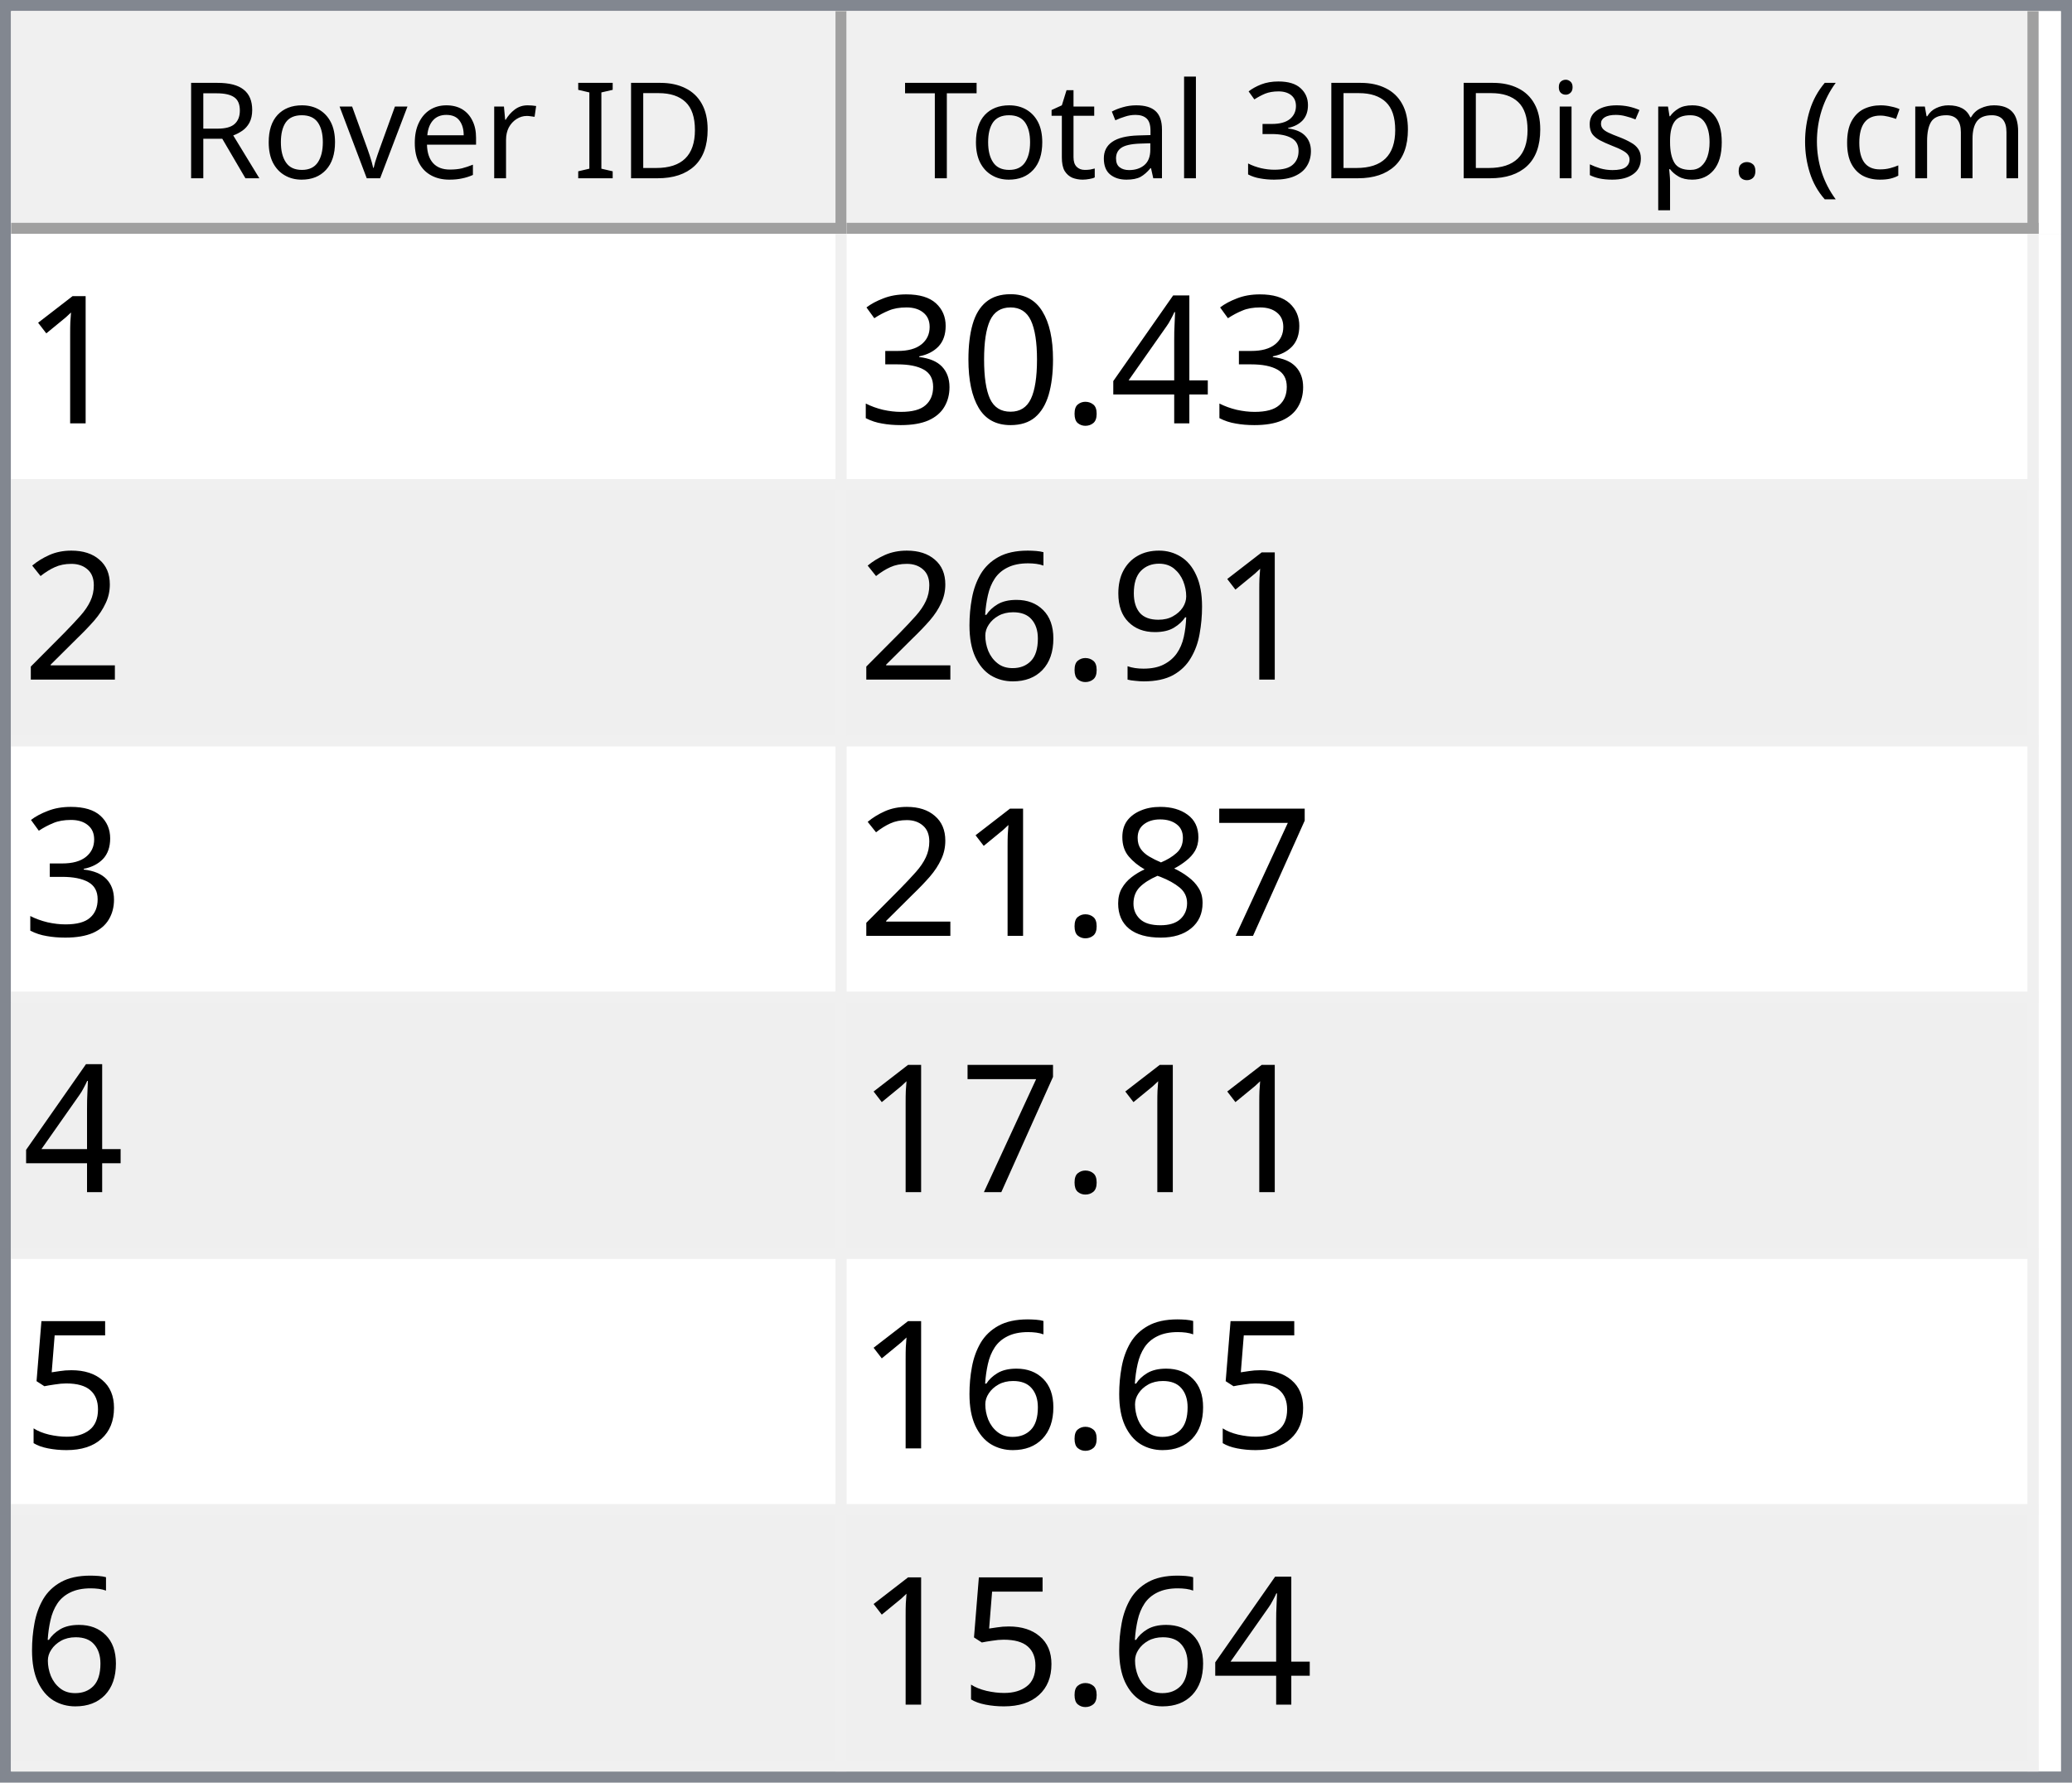
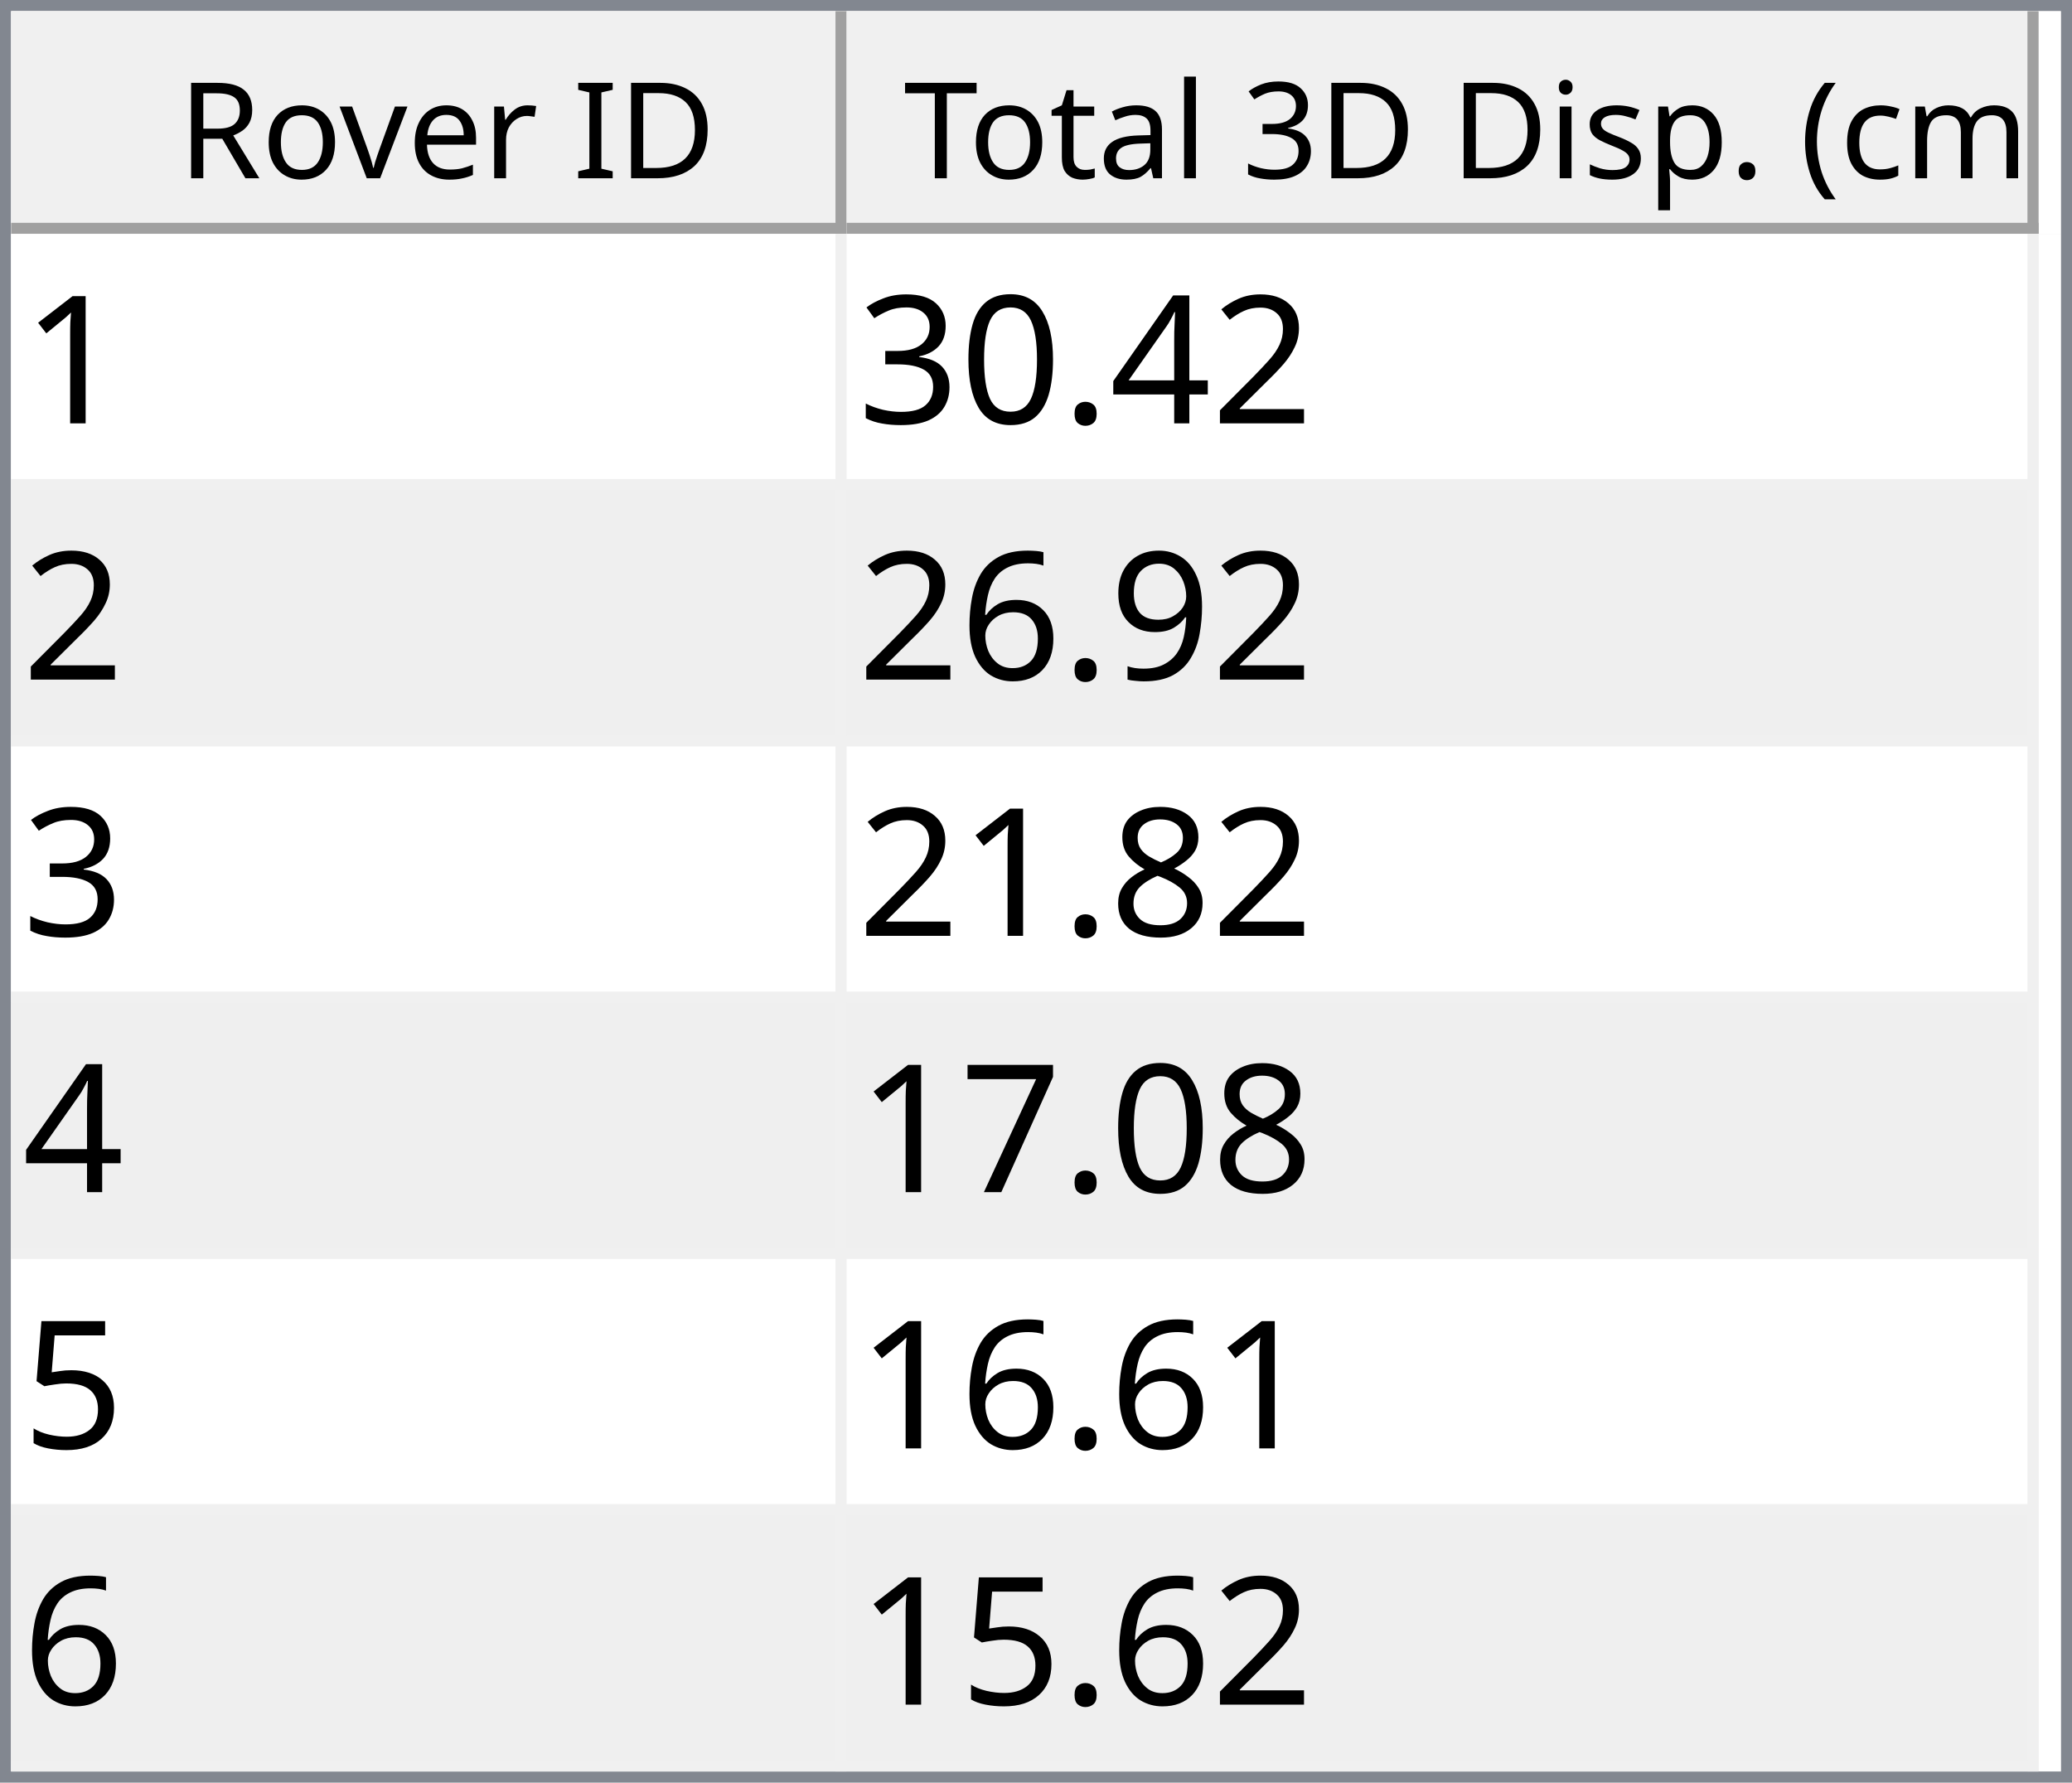
<svg xmlns="http://www.w3.org/2000/svg" style="fill-opacity:1; color-rendering:auto; color-interpolation:auto; text-rendering:auto; stroke:black; stroke-linecap:square; stroke-miterlimit:10; shape-rendering:auto; stroke-opacity:1; fill:black; stroke-dasharray:none; font-weight:normal; stroke-width:1; font-family:'Dialog'; font-style:normal; stroke-linejoin:miter; font-size:12px; stroke-dashoffset:0; image-rendering:auto;" width="186" height="160">
  <defs id="genericDefs" />
  <g>
    <defs id="defs1">
      <clipPath clipPathUnits="userSpaceOnUse" id="clipPath1">
        <path d="M0 0 L186 0 L186 160 L0 160 L0 0 Z" />
      </clipPath>
      <clipPath clipPathUnits="userSpaceOnUse" id="clipPath2">
        <path d="M0 0 L0 160 L186 160 L186 0 Z" />
      </clipPath>
      <clipPath clipPathUnits="userSpaceOnUse" id="clipPath3">
        <path d="M0 0 L0 20 L184 20 L184 0 Z" />
      </clipPath>
      <clipPath clipPathUnits="userSpaceOnUse" id="clipPath4">
        <path d="M0 0 L0 20 L75 20 L75 0 Z" />
      </clipPath>
      <clipPath clipPathUnits="userSpaceOnUse" id="clipPath5">
        <path d="M1 1 L1 19 L74 19 L74 1 Z" />
      </clipPath>
      <clipPath clipPathUnits="userSpaceOnUse" id="clipPath6">
        <path d="M0 0 L0 18 L73 18 L73 0 Z" />
      </clipPath>
      <clipPath clipPathUnits="userSpaceOnUse" id="clipPath7">
        <path d="M-0.5 -0.5 L-0.5 19.5 L74.5 19.5 L74.5 -0.5 Z" />
      </clipPath>
      <clipPath clipPathUnits="userSpaceOnUse" id="clipPath8">
        <path d="M0 0 L0 20 L107 20 L107 0 Z" />
      </clipPath>
      <clipPath clipPathUnits="userSpaceOnUse" id="clipPath9">
        <path d="M1 1 L1 19 L106 19 L106 1 Z" />
      </clipPath>
      <clipPath clipPathUnits="userSpaceOnUse" id="clipPath10">
        <path d="M0 0 L0 18 L105 18 L105 0 Z" />
      </clipPath>
      <clipPath clipPathUnits="userSpaceOnUse" id="clipPath11">
        <path d="M-0.5 -0.5 L-0.5 19.5 L106.5 19.5 L106.5 -0.5 Z" />
      </clipPath>
      <clipPath clipPathUnits="userSpaceOnUse" id="clipPath12">
        <path d="M0 0 L0 138 L184 138 L184 0 Z" />
      </clipPath>
      <clipPath clipPathUnits="userSpaceOnUse" id="clipPath13">
        <path d="M0 0 L0 138 L182 138 L182 0 Z" />
      </clipPath>
      <clipPath clipPathUnits="userSpaceOnUse" id="clipPath14">
        <path d="M-0.5 -0.5 L-0.5 137.5 L181.5 137.5 L181.5 -0.5 Z" />
      </clipPath>
      <clipPath clipPathUnits="userSpaceOnUse" id="clipPath15">
        <path d="M0 0 L0 22 L74 22 L74 0 Z" />
      </clipPath>
      <clipPath clipPathUnits="userSpaceOnUse" id="clipPath16">
        <path d="M0 0 L0 22 L106 22 L106 0 Z" />
      </clipPath>
      <font horiz-adv-x="64.551" id="font1">
        <font-face ascent="107.91" descent="25.098" units-per-em="100" style="font-style:normal; font-family:Segoe UI; font-weight:normal;" />
        <missing-glyph horiz-adv-x="64.551" d="M8.109 0 L8.109 68.266 L56.453 68.266 L56.453 0 L8.109 0 ZM15.328 7.234 L49.219 7.234 L49.219 61.031 L15.328 61.031 L15.328 7.234 Z" />
        <glyph unicode="D" horiz-adv-x="70.117" d="M9.188 0 L9.188 70.016 L28.516 70.016 Q65.531 70.016 65.531 35.891 Q65.531 19.672 55.25 9.836 Q44.969 0 27.734 0 L9.188 0 ZM17.391 62.594 L17.391 7.422 L27.828 7.422 Q41.609 7.422 49.273 14.797 Q56.938 22.172 56.938 35.688 Q56.938 62.594 28.328 62.594 L17.391 62.594 Z" />
        <glyph unicode="I" horiz-adv-x="26.611" d="M17.391 0 L9.188 0 L9.188 70.016 L17.391 70.016 L17.391 0 Z" />
        <glyph unicode=" " horiz-adv-x="27.393" d="" />
        <glyph unicode="r" horiz-adv-x="34.766" d="M34.188 41.891 Q32.078 43.5 28.125 43.5 Q23 43.5 19.555 38.672 Q16.109 33.844 16.109 25.484 L16.109 0 L8.109 0 L8.109 50 L16.109 50 L16.109 39.703 L16.312 39.703 Q18.016 44.969 21.531 47.922 Q25.047 50.875 29.391 50.875 Q32.516 50.875 34.188 50.203 L34.188 41.891 Z" />
        <glyph unicode="e" horiz-adv-x="52.295" d="M48.297 23 L12.984 23 Q13.188 14.656 17.484 10.109 Q21.781 5.562 29.297 5.562 Q37.75 5.562 44.828 11.141 L44.828 3.609 Q38.234 -1.172 27.391 -1.172 Q16.797 -1.172 10.742 5.641 Q4.688 12.453 4.688 24.812 Q4.688 36.469 11.305 43.82 Q17.922 51.172 27.734 51.172 Q37.547 51.172 42.922 44.828 Q48.297 38.484 48.297 27.203 L48.297 23 ZM40.094 29.781 Q40.047 36.719 36.75 40.578 Q33.453 44.438 27.594 44.438 Q21.922 44.438 17.969 40.383 Q14.016 36.328 13.094 29.781 L40.094 29.781 Z" />
        <glyph unicode="v" horiz-adv-x="47.9" d="M47.406 50 L27.484 0 L19.625 0 L0.688 50 L9.469 50 L22.172 13.672 Q23.578 9.672 23.922 6.688 L24.125 6.688 Q24.609 10.453 25.688 13.484 L38.969 50 L47.406 50 Z" />
        <glyph unicode="o" horiz-adv-x="58.594" d="M29 -1.172 Q17.922 -1.172 11.305 5.836 Q4.688 12.844 4.688 24.422 Q4.688 37.016 11.57 44.094 Q18.453 51.172 30.172 51.172 Q41.359 51.172 47.633 44.289 Q53.906 37.406 53.906 25.203 Q53.906 13.234 47.141 6.031 Q40.375 -1.172 29 -1.172 ZM29.594 44.438 Q21.875 44.438 17.383 39.188 Q12.891 33.938 12.891 24.703 Q12.891 15.828 17.43 10.695 Q21.969 5.562 29.594 5.562 Q37.359 5.562 41.531 10.594 Q45.703 15.625 45.703 24.906 Q45.703 34.281 41.531 39.359 Q37.359 44.438 29.594 44.438 Z" />
        <glyph unicode="R" horiz-adv-x="59.814" d="M59.375 0 L49.609 0 L37.891 19.625 Q36.281 22.359 34.766 24.289 Q33.25 26.219 31.664 27.438 Q30.078 28.656 28.25 29.219 Q26.422 29.781 24.125 29.781 L17.391 29.781 L17.391 0 L9.188 0 L9.188 70.016 L30.078 70.016 Q34.672 70.016 38.555 68.867 Q42.438 67.719 45.289 65.375 Q48.141 63.031 49.758 59.547 Q51.375 56.062 51.375 51.375 Q51.375 47.703 50.273 44.656 Q49.172 41.609 47.148 39.211 Q45.125 36.812 42.266 35.133 Q39.406 33.453 35.844 32.516 L35.844 32.328 Q37.594 31.547 38.891 30.547 Q40.188 29.547 41.359 28.18 Q42.531 26.812 43.68 25.078 Q44.828 23.344 46.234 21.047 L59.375 0 ZM17.391 62.594 L17.391 37.203 L28.516 37.203 Q31.594 37.203 34.203 38.133 Q36.812 39.062 38.719 40.797 Q40.625 42.531 41.703 45.047 Q42.781 47.562 42.781 50.688 Q42.781 56.297 39.141 59.445 Q35.5 62.594 28.609 62.594 L17.391 62.594 Z" />
        <glyph unicode=")" horiz-adv-x="30.176" d="M8.297 -15.922 L1.172 -15.922 Q16.406 2.344 16.406 26.812 Q16.406 51.469 1.078 70.016 L8.297 70.016 Q23.531 52.156 23.531 26.703 Q23.531 1.375 8.297 -15.922 Z" />
        <glyph unicode="m" horiz-adv-x="86.133" d="M79.109 0 L71.094 0 L71.094 28.719 Q71.094 37.016 68.531 40.727 Q65.969 44.438 59.906 44.438 Q54.781 44.438 51.195 39.75 Q47.609 35.062 47.609 28.516 L47.609 0 L39.594 0 L39.594 29.688 Q39.594 44.438 28.219 44.438 Q22.953 44.438 19.531 40.016 Q16.109 35.594 16.109 28.516 L16.109 0 L8.109 0 L8.109 50 L16.109 50 L16.109 42.094 L16.312 42.094 Q21.625 51.172 31.844 51.172 Q36.969 51.172 40.773 48.312 Q44.578 45.453 46 40.828 Q51.562 51.172 62.594 51.172 Q79.109 51.172 79.109 30.812 L79.109 0 Z" />
        <glyph unicode="c" horiz-adv-x="46.191" d="M42.188 2.297 Q36.422 -1.172 28.516 -1.172 Q17.828 -1.172 11.258 5.789 Q4.688 12.75 4.688 23.828 Q4.688 36.188 11.766 43.68 Q18.844 51.172 30.672 51.172 Q37.25 51.172 42.281 48.734 L42.281 40.531 Q36.719 44.438 30.375 44.438 Q22.703 44.438 17.797 38.945 Q12.891 33.453 12.891 24.516 Q12.891 15.719 17.508 10.641 Q22.125 5.562 29.891 5.562 Q36.422 5.562 42.188 9.906 L42.188 2.297 Z" />
        <glyph unicode="(" horiz-adv-x="30.176" d="M29.109 -15.922 L21.969 -15.922 Q6.844 1.375 6.844 26.703 Q6.844 52.156 21.969 70.016 L29.203 70.016 Q13.875 51.469 13.875 26.812 Q13.875 2.344 29.109 -15.922 Z" />
        <glyph unicode="." horiz-adv-x="21.68" d="M10.891 -1.078 Q8.641 -1.078 7.055 0.539 Q5.469 2.156 5.469 4.391 Q5.469 6.641 7.055 8.273 Q8.641 9.906 10.891 9.906 Q13.188 9.906 14.797 8.273 Q16.406 6.641 16.406 4.391 Q16.406 2.156 14.797 0.539 Q13.188 -1.078 10.891 -1.078 Z" />
        <glyph unicode="p" horiz-adv-x="58.789" d="M16.312 7.234 L16.109 7.234 L16.109 -23 L8.109 -23 L8.109 50 L16.109 50 L16.109 41.219 L16.312 41.219 Q22.219 51.172 33.594 51.172 Q43.266 51.172 48.688 44.461 Q54.109 37.75 54.109 26.469 Q54.109 13.922 48 6.375 Q41.891 -1.172 31.297 -1.172 Q21.578 -1.172 16.312 7.234 ZM16.109 27.391 L16.109 20.406 Q16.109 14.203 20.141 9.883 Q24.172 5.562 30.375 5.562 Q37.641 5.562 41.773 11.133 Q45.906 16.703 45.906 26.609 Q45.906 34.969 42.047 39.703 Q38.188 44.438 31.594 44.438 Q24.609 44.438 20.359 39.578 Q16.109 34.719 16.109 27.391 Z" />
        <glyph unicode="s" horiz-adv-x="42.432" d="M5.078 1.812 L5.078 10.406 Q11.625 5.562 19.484 5.562 Q30.031 5.562 30.031 12.594 Q30.031 14.594 29.125 15.992 Q28.219 17.391 26.68 18.461 Q25.141 19.531 23.07 20.383 Q21 21.234 18.609 22.172 Q15.281 23.484 12.766 24.828 Q10.25 26.172 8.57 27.859 Q6.891 29.547 6.031 31.695 Q5.172 33.844 5.172 36.719 Q5.172 40.234 6.789 42.945 Q8.406 45.656 11.086 47.484 Q13.766 49.312 17.211 50.242 Q20.656 51.172 24.312 51.172 Q30.812 51.172 35.938 48.922 L35.938 40.828 Q30.422 44.438 23.25 44.438 Q21 44.438 19.195 43.922 Q17.391 43.406 16.094 42.477 Q14.797 41.547 14.086 40.258 Q13.375 38.969 13.375 37.406 Q13.375 35.453 14.086 34.133 Q14.797 32.812 16.164 31.789 Q17.531 30.766 19.484 29.938 Q21.438 29.109 23.922 28.125 Q27.25 26.859 29.883 25.516 Q32.516 24.172 34.375 22.484 Q36.234 20.797 37.234 18.602 Q38.234 16.406 38.234 13.375 Q38.234 9.672 36.602 6.938 Q34.969 4.203 32.234 2.398 Q29.5 0.594 25.93 -0.289 Q22.359 -1.172 18.453 -1.172 Q10.75 -1.172 5.078 1.812 Z" />
        <glyph unicode="i" horiz-adv-x="24.219" d="M12.203 62.703 Q10.062 62.703 8.547 64.164 Q7.031 65.625 7.031 67.875 Q7.031 70.125 8.547 71.609 Q10.062 73.094 12.203 73.094 Q14.406 73.094 15.945 71.609 Q17.484 70.125 17.484 67.875 Q17.484 65.719 15.945 64.211 Q14.406 62.703 12.203 62.703 ZM16.109 0 L8.109 0 L8.109 50 L16.109 50 L16.109 0 Z" />
        <glyph unicode="3" horiz-adv-x="53.906" d="M46.531 19.828 Q46.531 15.094 44.75 11.211 Q42.969 7.328 39.719 4.57 Q36.469 1.812 31.93 0.297 Q27.391 -1.219 21.922 -1.219 Q11.922 -1.219 6 2.594 L6 11.188 Q13.094 5.609 22.219 5.609 Q25.875 5.609 28.828 6.539 Q31.781 7.469 33.906 9.227 Q36.031 10.984 37.18 13.477 Q38.328 15.969 38.328 19.094 Q38.328 32.812 18.797 32.812 L12.984 32.812 L12.984 39.594 L18.5 39.594 Q35.797 39.594 35.797 52.484 Q35.797 64.406 22.609 64.406 Q15.188 64.406 8.688 59.422 L8.688 67.188 Q15.375 71.188 24.609 71.188 Q29 71.188 32.57 69.969 Q36.141 68.75 38.68 66.555 Q41.219 64.359 42.609 61.281 Q44 58.203 44 54.5 Q44 40.672 30.031 36.719 L30.031 36.531 Q33.594 36.141 36.625 34.797 Q39.656 33.453 41.852 31.305 Q44.047 29.156 45.289 26.25 Q46.531 23.344 46.531 19.828 Z" />
        <glyph unicode="l" horiz-adv-x="24.219" d="M16.109 0 L8.109 0 L8.109 74.031 L16.109 74.031 L16.109 0 Z" />
        <glyph unicode="a" horiz-adv-x="50.879" d="M43.891 0 L35.891 0 L35.891 7.812 L35.688 7.812 Q30.469 -1.172 20.312 -1.172 Q12.844 -1.172 8.617 2.781 Q4.391 6.734 4.391 13.281 Q4.391 27.297 20.906 29.594 L35.891 31.688 Q35.891 44.438 25.594 44.438 Q16.547 44.438 9.281 38.281 L9.281 46.484 Q16.656 51.172 26.266 51.172 Q43.891 51.172 43.891 32.516 L43.891 0 ZM35.891 25.297 L23.828 23.641 Q18.266 22.859 15.43 20.875 Q12.594 18.891 12.594 13.875 Q12.594 10.203 15.211 7.883 Q17.828 5.562 22.172 5.562 Q28.125 5.562 32.008 9.742 Q35.891 13.922 35.891 20.312 L35.891 25.297 Z" />
        <glyph unicode="t" horiz-adv-x="33.887" d="M31.297 0.484 Q28.469 -1.078 23.828 -1.078 Q10.688 -1.078 10.688 13.578 L10.688 43.172 L2.094 43.172 L2.094 50 L10.688 50 L10.688 62.203 L18.703 64.797 L18.703 50 L31.297 50 L31.297 43.172 L18.703 43.172 L18.703 14.984 Q18.703 9.969 20.414 7.82 Q22.125 5.672 26.078 5.672 Q29.109 5.672 31.297 7.328 L31.297 0.484 Z" />
        <glyph unicode="T" horiz-adv-x="52.393" d="M50.594 62.594 L30.375 62.594 L30.375 0 L22.172 0 L22.172 62.594 L2 62.594 L2 70.016 L50.594 70.016 L50.594 62.594 Z" />
      </font>
      <font horiz-adv-x="75.0" id="font2">
        <font-face ascent="100.537" descent="21.973" units-per-em="100" style="font-style:normal; font-family:sans-serif; font-weight:normal;" />
        <missing-glyph horiz-adv-x="75.0" d="M12.5 0 L12.5 62.5 L62.5 62.5 L62.5 0 L12.5 0 ZM14.062 1.562 L60.938 1.562 L60.938 60.938 L14.062 60.938 L14.062 1.562 Z" />
        <glyph unicode="1" horiz-adv-x="55.615" d="M37.25 0 L28.469 0 L28.469 56 Q25.297 52.984 20.141 49.953 Q14.984 46.922 10.891 45.406 L10.891 53.906 Q18.266 57.375 23.781 62.305 Q29.297 67.234 31.594 71.875 L37.25 71.875 L37.25 0 Z" />
+         <glyph unicode="2" horiz-adv-x="55.615" d="M50.344 8.453 L50.344 0 L3.031 0 Q2.938 3.172 4.047 6.109 Q5.859 10.938 9.836 15.625 Q13.812 20.312 21.344 26.469 Q33.016 36.031 37.117 41.625 Q41.219 47.219 41.219 52.203 Q41.219 57.422 37.477 61.008 Q33.734 64.594 27.734 64.594 Q21.391 64.594 17.578 60.789 Q13.766 56.984 13.719 50.25 L4.688 51.172 Q5.609 61.281 11.664 66.578 Q17.719 71.875 27.938 71.875 Q38.234 71.875 44.242 66.164 Q50.25 60.453 50.25 52 Q50.25 47.703 48.492 43.555 Q46.734 39.406 42.656 34.812 Q38.578 30.219 29.109 22.219 Q21.188 15.578 18.945 13.211 Q16.703 10.844 15.234 8.453 L50.344 8.453 Z" />
        <glyph unicode="4" horiz-adv-x="55.615" d="M32.328 0 L32.328 17.141 L1.266 17.141 L1.266 25.203 L33.938 71.578 L41.109 71.578 L41.109 25.203 L50.781 25.203 L50.781 17.141 L41.109 17.141 L41.109 0 L32.328 0 ZM32.328 25.203 L32.328 57.469 L9.906 25.203 L32.328 25.203 Z" />
        <glyph unicode="." horiz-adv-x="27.783" d="M9.078 0 L9.078 10.016 L19.094 10.016 L19.094 0 L9.078 0 Z" />
        <glyph unicode="0" horiz-adv-x="55.615" d="M4.156 35.297 Q4.156 48 6.766 55.742 Q9.375 63.484 14.523 67.68 Q19.672 71.875 27.484 71.875 Q33.25 71.875 37.594 69.555 Q41.938 67.234 44.773 62.867 Q47.609 58.5 49.219 52.227 Q50.828 45.953 50.828 35.297 Q50.828 22.703 48.242 14.969 Q45.656 7.234 40.508 3.008 Q35.359 -1.219 27.484 -1.219 Q17.141 -1.219 11.234 6.203 Q4.156 15.141 4.156 35.297 ZM13.188 35.297 Q13.188 17.672 17.312 11.836 Q21.438 6 27.484 6 Q33.547 6 37.672 11.859 Q41.797 17.719 41.797 35.297 Q41.797 52.984 37.672 58.789 Q33.547 64.594 27.391 64.594 Q21.344 64.594 17.719 59.469 Q13.188 52.938 13.188 35.297 Z" />
        <glyph unicode="3" horiz-adv-x="55.615" d="M4.203 18.891 L12.984 20.062 Q14.5 12.594 18.141 9.297 Q21.781 6 27 6 Q33.203 6 37.477 10.297 Q41.75 14.594 41.75 20.953 Q41.75 27 37.797 30.93 Q33.844 34.859 27.734 34.859 Q25.25 34.859 21.531 33.891 L22.516 41.609 Q23.391 41.5 23.922 41.5 Q29.547 41.5 34.039 44.43 Q38.531 47.359 38.531 53.469 Q38.531 58.297 35.258 61.477 Q31.984 64.656 26.812 64.656 Q21.688 64.656 18.266 61.43 Q14.844 58.203 13.875 51.766 L5.078 53.328 Q6.688 62.156 12.398 67.016 Q18.109 71.875 26.609 71.875 Q32.469 71.875 37.398 69.359 Q42.328 66.844 44.945 62.5 Q47.562 58.156 47.562 53.266 Q47.562 48.641 45.07 44.828 Q42.578 41.016 37.703 38.766 Q44.047 37.312 47.562 32.695 Q51.078 28.078 51.078 21.141 Q51.078 11.766 44.242 5.25 Q37.406 -1.266 26.953 -1.266 Q17.531 -1.266 11.305 4.352 Q5.078 9.969 4.203 18.891 Z" />
-         <glyph unicode="2" horiz-adv-x="55.615" d="M50.344 8.453 L50.344 0 L3.031 0 Q2.938 3.172 4.047 6.109 Q5.859 10.938 9.836 15.625 Q13.812 20.312 21.344 26.469 Q33.016 36.031 37.117 41.625 Q41.219 47.219 41.219 52.203 Q41.219 57.422 37.477 61.008 Q33.734 64.594 27.734 64.594 Q21.391 64.594 17.578 60.789 Q13.766 56.984 13.719 50.25 L4.688 51.172 Q5.609 61.281 11.664 66.578 Q17.719 71.875 27.938 71.875 Q38.234 71.875 44.242 66.164 Q50.25 60.453 50.25 52 Q50.25 47.703 48.492 43.555 Q46.734 39.406 42.656 34.812 Q38.578 30.219 29.109 22.219 Q21.188 15.578 18.945 13.211 Q16.703 10.844 15.234 8.453 L50.344 8.453 Z" />
        <glyph unicode="9" horiz-adv-x="55.615" d="M5.469 16.547 L13.922 17.328 Q14.984 11.375 18.016 8.688 Q21.047 6 25.781 6 Q29.828 6 32.883 7.859 Q35.938 9.719 37.891 12.82 Q39.844 15.922 41.164 21.195 Q42.484 26.469 42.484 31.938 Q42.484 32.516 42.438 33.688 Q39.797 29.5 35.234 26.883 Q30.672 24.266 25.344 24.266 Q16.453 24.266 10.305 30.711 Q4.156 37.156 4.156 47.703 Q4.156 58.594 10.578 65.234 Q17 71.875 26.656 71.875 Q33.641 71.875 39.43 68.117 Q45.219 64.359 48.219 57.398 Q51.219 50.438 51.219 37.25 Q51.219 23.531 48.242 15.406 Q45.266 7.281 39.383 3.031 Q33.5 -1.219 25.594 -1.219 Q17.188 -1.219 11.867 3.445 Q6.547 8.109 5.469 16.547 ZM41.453 48.141 Q41.453 55.719 37.43 60.156 Q33.406 64.594 27.734 64.594 Q21.875 64.594 17.531 59.812 Q13.188 55.031 13.188 47.406 Q13.188 40.578 17.312 36.305 Q21.438 32.031 27.484 32.031 Q33.594 32.031 37.523 36.305 Q41.453 40.578 41.453 48.141 Z" />
        <glyph unicode="6" horiz-adv-x="55.615" d="M49.75 54.047 L41.016 53.375 Q39.844 58.547 37.703 60.891 Q34.125 64.656 28.906 64.656 Q24.703 64.656 21.531 62.312 Q17.391 59.281 14.992 53.469 Q12.594 47.656 12.5 36.922 Q15.672 41.75 20.266 44.094 Q24.859 46.438 29.891 46.438 Q38.672 46.438 44.852 39.969 Q51.031 33.5 51.031 23.25 Q51.031 16.5 48.125 10.719 Q45.219 4.938 40.141 1.859 Q35.062 -1.219 28.609 -1.219 Q17.625 -1.219 10.695 6.859 Q3.766 14.938 3.766 33.5 Q3.766 54.25 11.422 63.672 Q18.109 71.875 29.438 71.875 Q37.891 71.875 43.289 67.141 Q48.688 62.406 49.75 54.047 ZM13.875 23.188 Q13.875 18.656 15.797 14.508 Q17.719 10.359 21.188 8.18 Q24.656 6 28.469 6 Q34.031 6 38.039 10.492 Q42.047 14.984 42.047 22.703 Q42.047 30.125 38.086 34.398 Q34.125 38.672 28.125 38.672 Q22.172 38.672 18.023 34.398 Q13.875 30.125 13.875 23.188 Z" />
+         <glyph unicode="8" horiz-adv-x="55.615" d="M17.672 38.812 Q12.203 40.828 9.57 44.539 Q6.938 48.25 6.938 53.422 Q6.938 61.234 12.555 66.555 Q18.172 71.875 27.484 71.875 Q36.859 71.875 42.578 66.43 Q48.297 60.984 48.297 53.172 Q48.297 48.188 45.68 44.508 Q43.062 40.828 37.75 38.812 Q44.344 36.672 47.781 31.883 Q51.219 27.094 51.219 20.453 Q51.219 11.281 44.727 5.031 Q38.234 -1.219 27.641 -1.219 Q17.047 -1.219 10.547 5.055 Q4.047 11.328 4.047 20.703 Q4.047 27.688 7.594 32.398 Q11.141 37.109 17.672 38.812 ZM15.922 53.719 Q15.922 48.641 19.195 45.414 Q22.469 42.188 27.688 42.188 Q32.766 42.188 36.016 45.383 Q39.266 48.578 39.266 53.219 Q39.266 58.062 35.914 61.359 Q32.562 64.656 27.594 64.656 Q22.562 64.656 19.242 61.43 Q15.922 58.203 15.922 53.719 ZM13.094 20.656 Q13.094 16.891 14.875 13.375 Q16.656 9.859 20.172 7.93 Q23.688 6 27.734 6 Q34.031 6 38.133 10.055 Q42.234 14.109 42.234 20.359 Q42.234 26.703 38.016 30.859 Q33.797 35.016 27.438 35.016 Q21.234 35.016 17.164 30.914 Q13.094 26.812 13.094 20.656 Z" />
        <glyph unicode="7" horiz-adv-x="55.615" d="M4.734 62.203 L4.734 70.656 L51.078 70.656 L51.078 63.812 Q44.234 56.547 37.523 44.484 Q30.812 32.422 27.156 19.672 Q24.516 10.688 23.781 0 L14.75 0 Q14.891 8.453 18.062 20.414 Q21.234 32.375 27.172 43.484 Q33.109 54.594 39.797 62.203 L4.734 62.203 Z" />
-         <glyph unicode="8" horiz-adv-x="55.615" d="M17.672 38.812 Q12.203 40.828 9.57 44.539 Q6.938 48.25 6.938 53.422 Q6.938 61.234 12.555 66.555 Q18.172 71.875 27.484 71.875 Q36.859 71.875 42.578 66.43 Q48.297 60.984 48.297 53.172 Q48.297 48.188 45.68 44.508 Q43.062 40.828 37.75 38.812 Q44.344 36.672 47.781 31.883 Q51.219 27.094 51.219 20.453 Q51.219 11.281 44.727 5.031 Q38.234 -1.219 27.641 -1.219 Q17.047 -1.219 10.547 5.055 Q4.047 11.328 4.047 20.703 Q4.047 27.688 7.594 32.398 Q11.141 37.109 17.672 38.812 ZM15.922 53.719 Q15.922 48.641 19.195 45.414 Q22.469 42.188 27.688 42.188 Q32.766 42.188 36.016 45.383 Q39.266 48.578 39.266 53.219 Q39.266 58.062 35.914 61.359 Q32.562 64.656 27.594 64.656 Q22.562 64.656 19.242 61.43 Q15.922 58.203 15.922 53.719 ZM13.094 20.656 Q13.094 16.891 14.875 13.375 Q16.656 9.859 20.172 7.93 Q23.688 6 27.734 6 Q34.031 6 38.133 10.055 Q42.234 14.109 42.234 20.359 Q42.234 26.703 38.016 30.859 Q33.797 35.016 27.438 35.016 Q21.234 35.016 17.164 30.914 Q13.094 26.812 13.094 20.656 Z" />
        <glyph unicode="5" horiz-adv-x="55.615" d="M4.156 18.75 L13.375 19.531 Q14.406 12.797 18.141 9.398 Q21.875 6 27.156 6 Q33.5 6 37.891 10.789 Q42.281 15.578 42.281 23.484 Q42.281 31 38.062 35.352 Q33.844 39.703 27 39.703 Q22.75 39.703 19.336 37.773 Q15.922 35.844 13.969 32.766 L5.719 33.844 L12.641 70.609 L48.25 70.609 L48.25 62.203 L19.672 62.203 L15.828 42.969 Q22.266 47.469 29.344 47.469 Q38.719 47.469 45.164 40.969 Q51.609 34.469 51.609 24.266 Q51.609 14.547 45.953 7.469 Q39.062 -1.219 27.156 -1.219 Q17.391 -1.219 11.211 4.25 Q5.031 9.719 4.156 18.75 Z" />
      </font>
    </defs>
    <g style="fill:white; stroke:white;">
      <rect x="0" y="0" width="186" style="clip-path:url(#clipPath1); stroke:none;" height="160" />
    </g>
    <g style="fill:white; text-rendering:optimizeSpeed; color-rendering:optimizeSpeed; image-rendering:optimizeSpeed; shape-rendering:crispEdges; stroke:white; color-interpolation:sRGB;">
      <rect x="0" width="186" height="160" y="0" style="stroke:none;" />
      <path style="stroke:none;" d="M0 160 L186 160 L186 0 L0 0 Z" />
    </g>
    <g style="fill:rgb(240,240,240); font-family:'Segoe UI'; stroke:rgb(240,240,240);">
      <rect x="0" y="0" width="186" style="clip-path:url(#clipPath2); stroke:none;" height="160" />
    </g>
    <g style="fill:rgb(130,135,144); font-family:'Segoe UI'; stroke:rgb(130,135,144);">
      <path d="M0 0 L186 0 L186 160 L0 160 L0 0 ZM1 1 L185 1 L185 159 L1 159 L1 1 Z" style="fill-rule:evenodd; clip-path:url(#clipPath2); stroke:none;" />
    </g>
    <g style="fill:white; font-family:'Segoe UI'; stroke:white;" transform="translate(1,1)">
      <rect x="0" y="0" width="184" style="clip-path:url(#clipPath3); stroke:none;" height="20" />
    </g>
    <g style="fill:rgb(240,240,240); font-family:'Segoe UI'; stroke:rgb(240,240,240);" transform="translate(1,1)">
      <rect x="0" y="0" width="75" style="clip-path:url(#clipPath4); stroke:none;" height="20" />
    </g>
    <g style="font-family:'Segoe UI';" transform="translate(2,2)">
      <text x="14" xml:space="preserve" y="14" style="clip-path:url(#clipPath6); stroke:none;">Rover ID</text>
    </g>
    <g style="fill:rgb(160,160,160); font-family:'Segoe UI'; stroke:rgb(160,160,160); stroke-linejoin:bevel;" transform="translate(1.5,1.5)">
      <line x1="74" x2="74" y1="0" style="fill:none; clip-path:url(#clipPath7);" y2="19" />
    </g>
    <g style="fill:rgb(160,160,160); font-family:'Segoe UI'; stroke:rgb(160,160,160); stroke-linejoin:bevel;" transform="matrix(1,0,0,1,1,1) translate(0.5,0.5)">
      <line x1="0" x2="74" y1="19" style="fill:none; clip-path:url(#clipPath7);" y2="19" />
    </g>
    <g style="fill:rgb(240,240,240); font-family:'Segoe UI'; stroke:rgb(240,240,240);" transform="translate(76,1)">
      <rect x="0" y="0" width="107" style="clip-path:url(#clipPath8); stroke:none;" height="20" />
    </g>
    <g style="font-family:'Segoe UI';" transform="translate(77,2)">
      <text x="1" xml:space="preserve" y="14" style="clip-path:url(#clipPath10); stroke:none;"> Total 3D Disp. (cm)</text>
    </g>
    <g style="fill:rgb(160,160,160); font-family:'Segoe UI'; stroke:rgb(160,160,160); stroke-linejoin:bevel;" transform="translate(76.5,1.5)">
      <line x1="106" x2="106" y1="0" style="fill:none; clip-path:url(#clipPath11);" y2="19" />
    </g>
    <g style="fill:rgb(160,160,160); font-family:'Segoe UI'; stroke:rgb(160,160,160); stroke-linejoin:bevel;" transform="matrix(1,0,0,1,76,1) translate(0.5,0.5)">
      <line x1="0" x2="106" y1="19" style="fill:none; clip-path:url(#clipPath11);" y2="19" />
    </g>
    <g style="fill:white; font-family:'Segoe UI'; stroke:white;" transform="translate(1,21)">
      <rect x="0" y="0" width="184" style="clip-path:url(#clipPath12); stroke:none;" height="138" />
    </g>
    <g style="fill:rgb(240,240,240); font-size:16px; font-family:sans-serif; stroke:rgb(240,240,240);" transform="translate(1,21)">
      <rect x="0" y="0" width="182" style="clip-path:url(#clipPath13); stroke:none;" height="138" />
      <line transform="translate(0.5,0.5)" x1="0" x2="181" y1="22" style="clip-path:url(#clipPath14); fill:none; stroke-linejoin:bevel;" y2="22" />
    </g>
    <g transform="matrix(1,0,0,1,1,21) translate(0.5,0.5)" style="fill:rgb(240,240,240); font-size:16px; font-family:sans-serif; stroke:rgb(240,240,240); stroke-linejoin:bevel;">
      <line x1="0" x2="181" y1="45" style="fill:none; clip-path:url(#clipPath14);" y2="45" />
    </g>
    <g transform="matrix(1,0,0,1,1,21) translate(0.5,0.5)" style="fill:rgb(240,240,240); font-size:16px; font-family:sans-serif; stroke:rgb(240,240,240); stroke-linejoin:bevel;">
      <line x1="0" x2="181" y1="68" style="fill:none; clip-path:url(#clipPath14);" y2="68" />
    </g>
    <g transform="matrix(1,0,0,1,1,21) translate(0.5,0.5)" style="fill:rgb(240,240,240); font-size:16px; font-family:sans-serif; stroke:rgb(240,240,240); stroke-linejoin:bevel;">
      <line x1="0" x2="181" y1="91" style="fill:none; clip-path:url(#clipPath14);" y2="91" />
    </g>
    <g transform="matrix(1,0,0,1,1,21) translate(0.5,0.5)" style="fill:rgb(240,240,240); font-size:16px; font-family:sans-serif; stroke:rgb(240,240,240); stroke-linejoin:bevel;">
      <line x1="0" x2="181" y1="114" style="fill:none; clip-path:url(#clipPath14);" y2="114" />
    </g>
    <g transform="matrix(1,0,0,1,1,21) translate(0.5,0.5)" style="fill:rgb(240,240,240); font-size:16px; font-family:sans-serif; stroke:rgb(240,240,240); stroke-linejoin:bevel;">
      <line x1="0" x2="181" y1="137" style="fill:none; clip-path:url(#clipPath14);" y2="137" />
    </g>
    <g transform="matrix(1,0,0,1,1,21) translate(0.5,0.5)" style="fill:rgb(240,240,240); font-size:16px; font-family:sans-serif; stroke:rgb(240,240,240); stroke-linejoin:bevel;">
      <line x1="74" x2="74" y1="0" style="fill:none; clip-path:url(#clipPath14);" y2="137" />
    </g>
    <g transform="matrix(1,0,0,1,1,21) translate(0.5,0.5)" style="fill:rgb(240,240,240); font-size:16px; font-family:sans-serif; stroke:rgb(240,240,240); stroke-linejoin:bevel;">
      <line x1="181" x2="181" y1="0" style="fill:none; clip-path:url(#clipPath14);" y2="137" />
    </g>
    <g style="fill:white; font-size:16px; font-family:sans-serif; stroke:white;" transform="matrix(1,0,0,1,1,21)">
      <rect x="0" y="0" width="74" style="clip-path:url(#clipPath15); stroke:none;" height="22" />
      <text x="1" y="17" style="fill:black; clip-path:url(#clipPath15); stroke:none;" xml:space="preserve">1</text>
    </g>
    <g style="fill:white; font-size:16px; font-family:sans-serif; stroke:white;" transform="matrix(1,0,0,1,1,21) translate(75,0)">
      <rect x="0" y="0" width="106" style="clip-path:url(#clipPath16); stroke:none;" height="22" />
-       <text x="1" y="17" style="fill:black; clip-path:url(#clipPath16); stroke:none;" xml:space="preserve">30.43</text>
+       <text x="1" y="17" style="fill:black; clip-path:url(#clipPath16); stroke:none;" xml:space="preserve">30.42</text>
    </g>
    <g style="fill:rgb(239,239,239); font-size:16px; font-family:sans-serif; stroke:rgb(239,239,239);" transform="matrix(1,0,0,1,1,21) translate(0,23)">
      <rect x="0" y="0" width="74" style="clip-path:url(#clipPath15); stroke:none;" height="22" />
      <text x="1" y="17" style="fill:black; clip-path:url(#clipPath15); stroke:none;" xml:space="preserve">2</text>
    </g>
    <g style="fill:rgb(239,239,239); font-size:16px; font-family:sans-serif; stroke:rgb(239,239,239);" transform="matrix(1,0,0,1,1,21) translate(75,23)">
      <rect x="0" y="0" width="106" style="clip-path:url(#clipPath16); stroke:none;" height="22" />
-       <text x="1" y="17" style="fill:black; clip-path:url(#clipPath16); stroke:none;" xml:space="preserve">26.91</text>
+       <text x="1" y="17" style="fill:black; clip-path:url(#clipPath16); stroke:none;" xml:space="preserve">26.92</text>
    </g>
    <g style="fill:white; font-size:16px; font-family:sans-serif; stroke:white;" transform="matrix(1,0,0,1,1,21) translate(0,46)">
      <rect x="0" y="0" width="74" style="clip-path:url(#clipPath15); stroke:none;" height="22" />
      <text x="1" y="17" style="fill:black; clip-path:url(#clipPath15); stroke:none;" xml:space="preserve">3</text>
    </g>
    <g style="fill:white; font-size:16px; font-family:sans-serif; stroke:white;" transform="matrix(1,0,0,1,1,21) translate(75,46)">
      <rect x="0" y="0" width="106" style="clip-path:url(#clipPath16); stroke:none;" height="22" />
-       <text x="1" y="17" style="fill:black; clip-path:url(#clipPath16); stroke:none;" xml:space="preserve">21.87</text>
+       <text x="1" y="17" style="fill:black; clip-path:url(#clipPath16); stroke:none;" xml:space="preserve">21.82</text>
    </g>
    <g style="fill:rgb(239,239,239); font-size:16px; font-family:sans-serif; stroke:rgb(239,239,239);" transform="matrix(1,0,0,1,1,21) translate(0,69)">
      <rect x="0" y="0" width="74" style="clip-path:url(#clipPath15); stroke:none;" height="22" />
      <text x="1" y="17" style="fill:black; clip-path:url(#clipPath15); stroke:none;" xml:space="preserve">4</text>
    </g>
    <g style="fill:rgb(239,239,239); font-size:16px; font-family:sans-serif; stroke:rgb(239,239,239);" transform="matrix(1,0,0,1,1,21) translate(75,69)">
      <rect x="0" y="0" width="106" style="clip-path:url(#clipPath16); stroke:none;" height="22" />
-       <text x="1" y="17" style="fill:black; clip-path:url(#clipPath16); stroke:none;" xml:space="preserve">17.11</text>
+       <text x="1" y="17" style="fill:black; clip-path:url(#clipPath16); stroke:none;" xml:space="preserve">17.08</text>
    </g>
    <g style="fill:white; font-size:16px; font-family:sans-serif; stroke:white;" transform="matrix(1,0,0,1,1,21) translate(0,92)">
      <rect x="0" y="0" width="74" style="clip-path:url(#clipPath15); stroke:none;" height="22" />
      <text x="1" y="17" style="fill:black; clip-path:url(#clipPath15); stroke:none;" xml:space="preserve">5</text>
    </g>
    <g style="fill:white; font-size:16px; font-family:sans-serif; stroke:white;" transform="matrix(1,0,0,1,1,21) translate(75,92)">
      <rect x="0" y="0" width="106" style="clip-path:url(#clipPath16); stroke:none;" height="22" />
-       <text x="1" y="17" style="fill:black; clip-path:url(#clipPath16); stroke:none;" xml:space="preserve">16.65</text>
+       <text x="1" y="17" style="fill:black; clip-path:url(#clipPath16); stroke:none;" xml:space="preserve">16.61</text>
    </g>
    <g style="fill:rgb(239,239,239); font-size:16px; font-family:sans-serif; stroke:rgb(239,239,239);" transform="matrix(1,0,0,1,1,21) translate(0,115)">
      <rect x="0" y="0" width="74" style="clip-path:url(#clipPath15); stroke:none;" height="22" />
      <text x="1" y="17" style="fill:black; clip-path:url(#clipPath15); stroke:none;" xml:space="preserve">6</text>
    </g>
    <g style="fill:rgb(239,239,239); font-size:16px; font-family:sans-serif; stroke:rgb(239,239,239);" transform="matrix(1,0,0,1,1,21) translate(75,115)">
      <rect x="0" y="0" width="106" style="clip-path:url(#clipPath16); stroke:none;" height="22" />
-       <text x="1" y="17" style="fill:black; clip-path:url(#clipPath16); stroke:none;" xml:space="preserve">15.64</text>
+       <text x="1" y="17" style="fill:black; clip-path:url(#clipPath16); stroke:none;" xml:space="preserve">15.62</text>
    </g>
  </g>
</svg>
